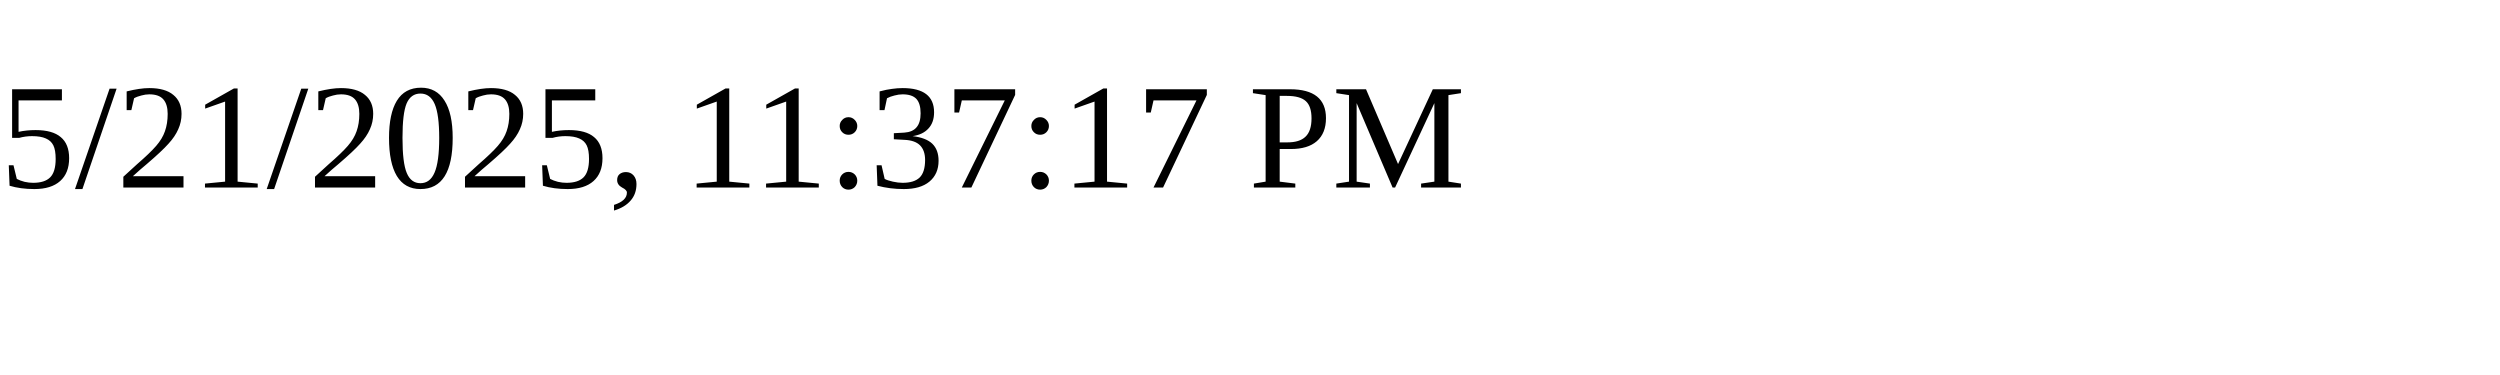
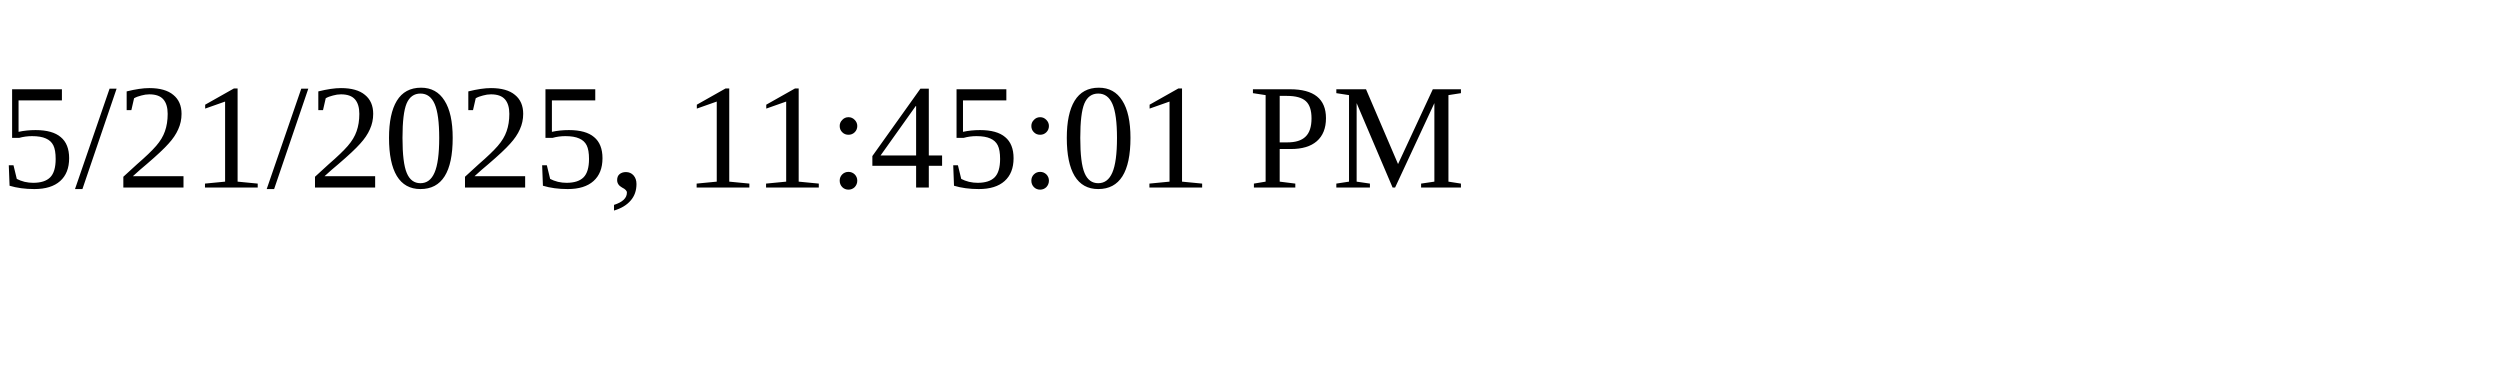
<svg xmlns="http://www.w3.org/2000/svg" height="30" width="200">
-   <text x="0" y="15">5/21/2025, 11:37:17 PM</text>
+   <text x="0" y="15">5/21/2025, 11:45:01 PM</text>
</svg>
